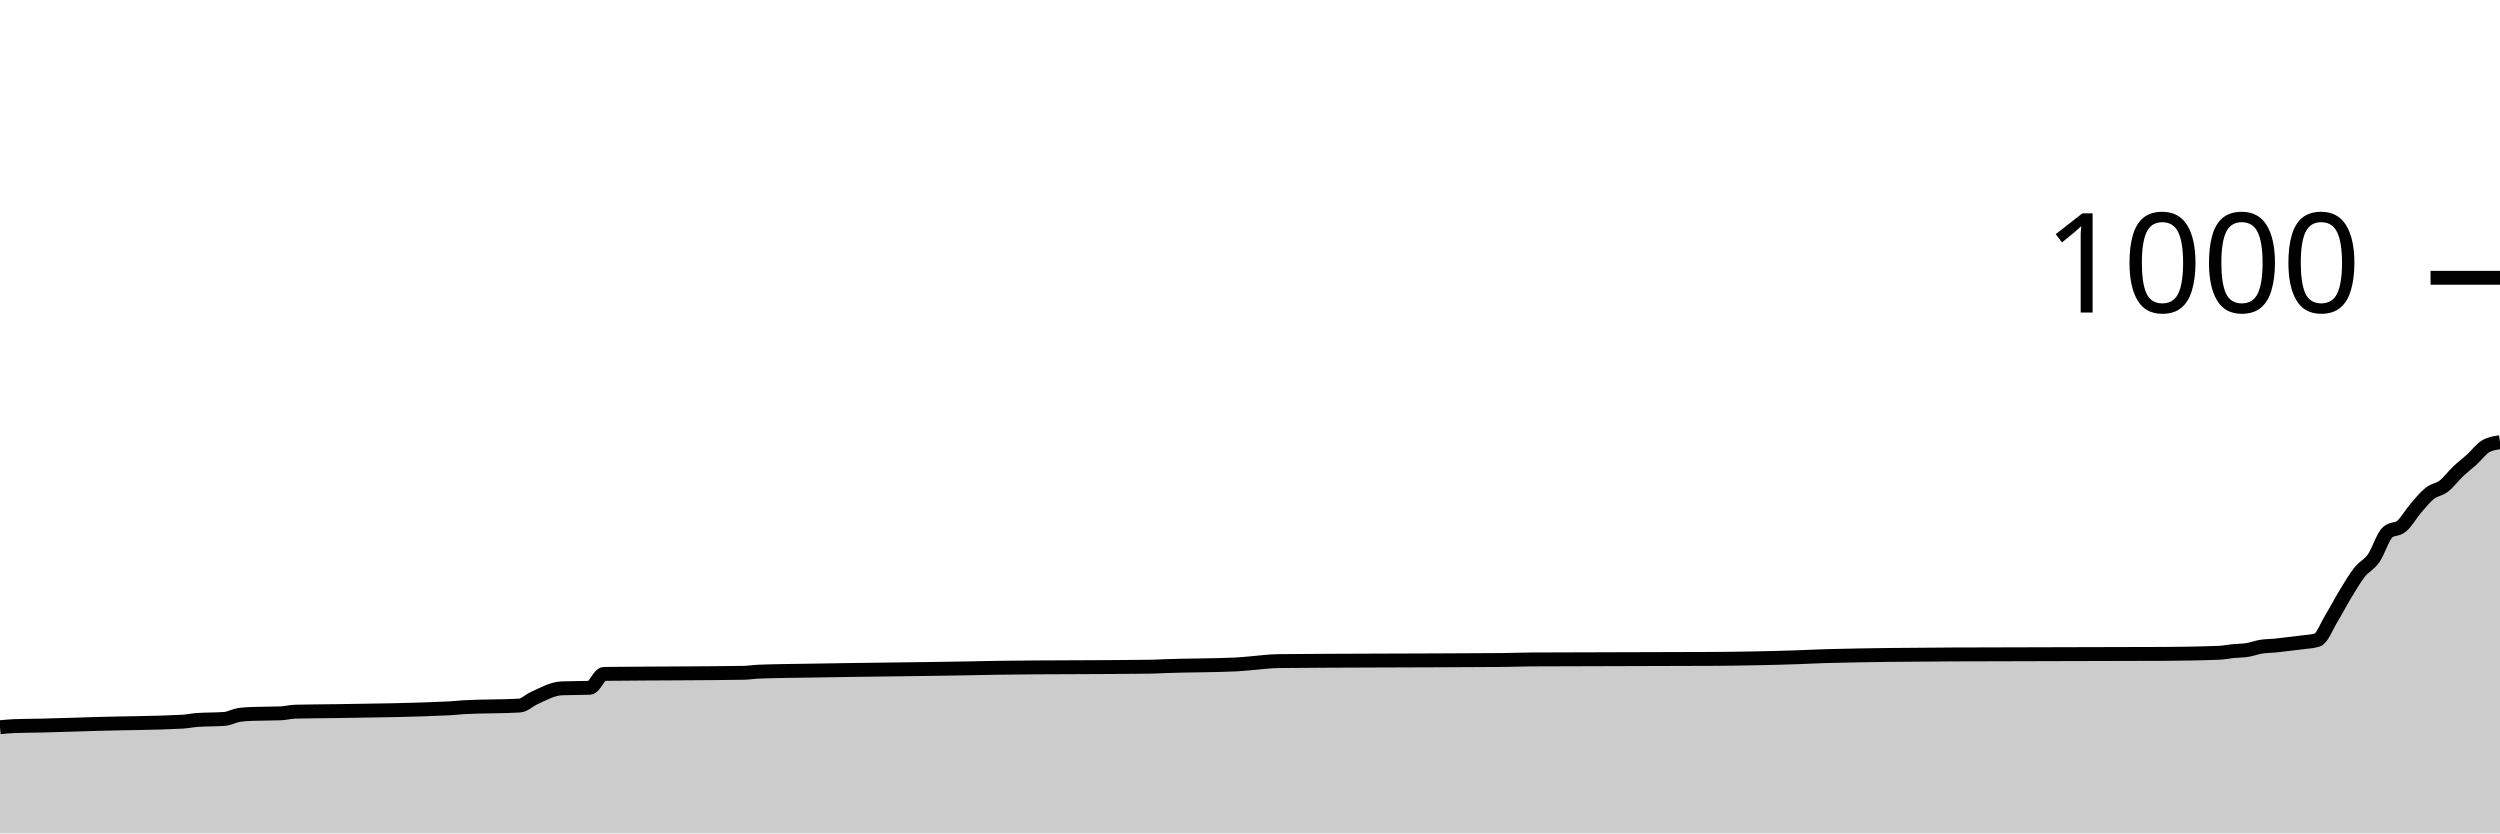
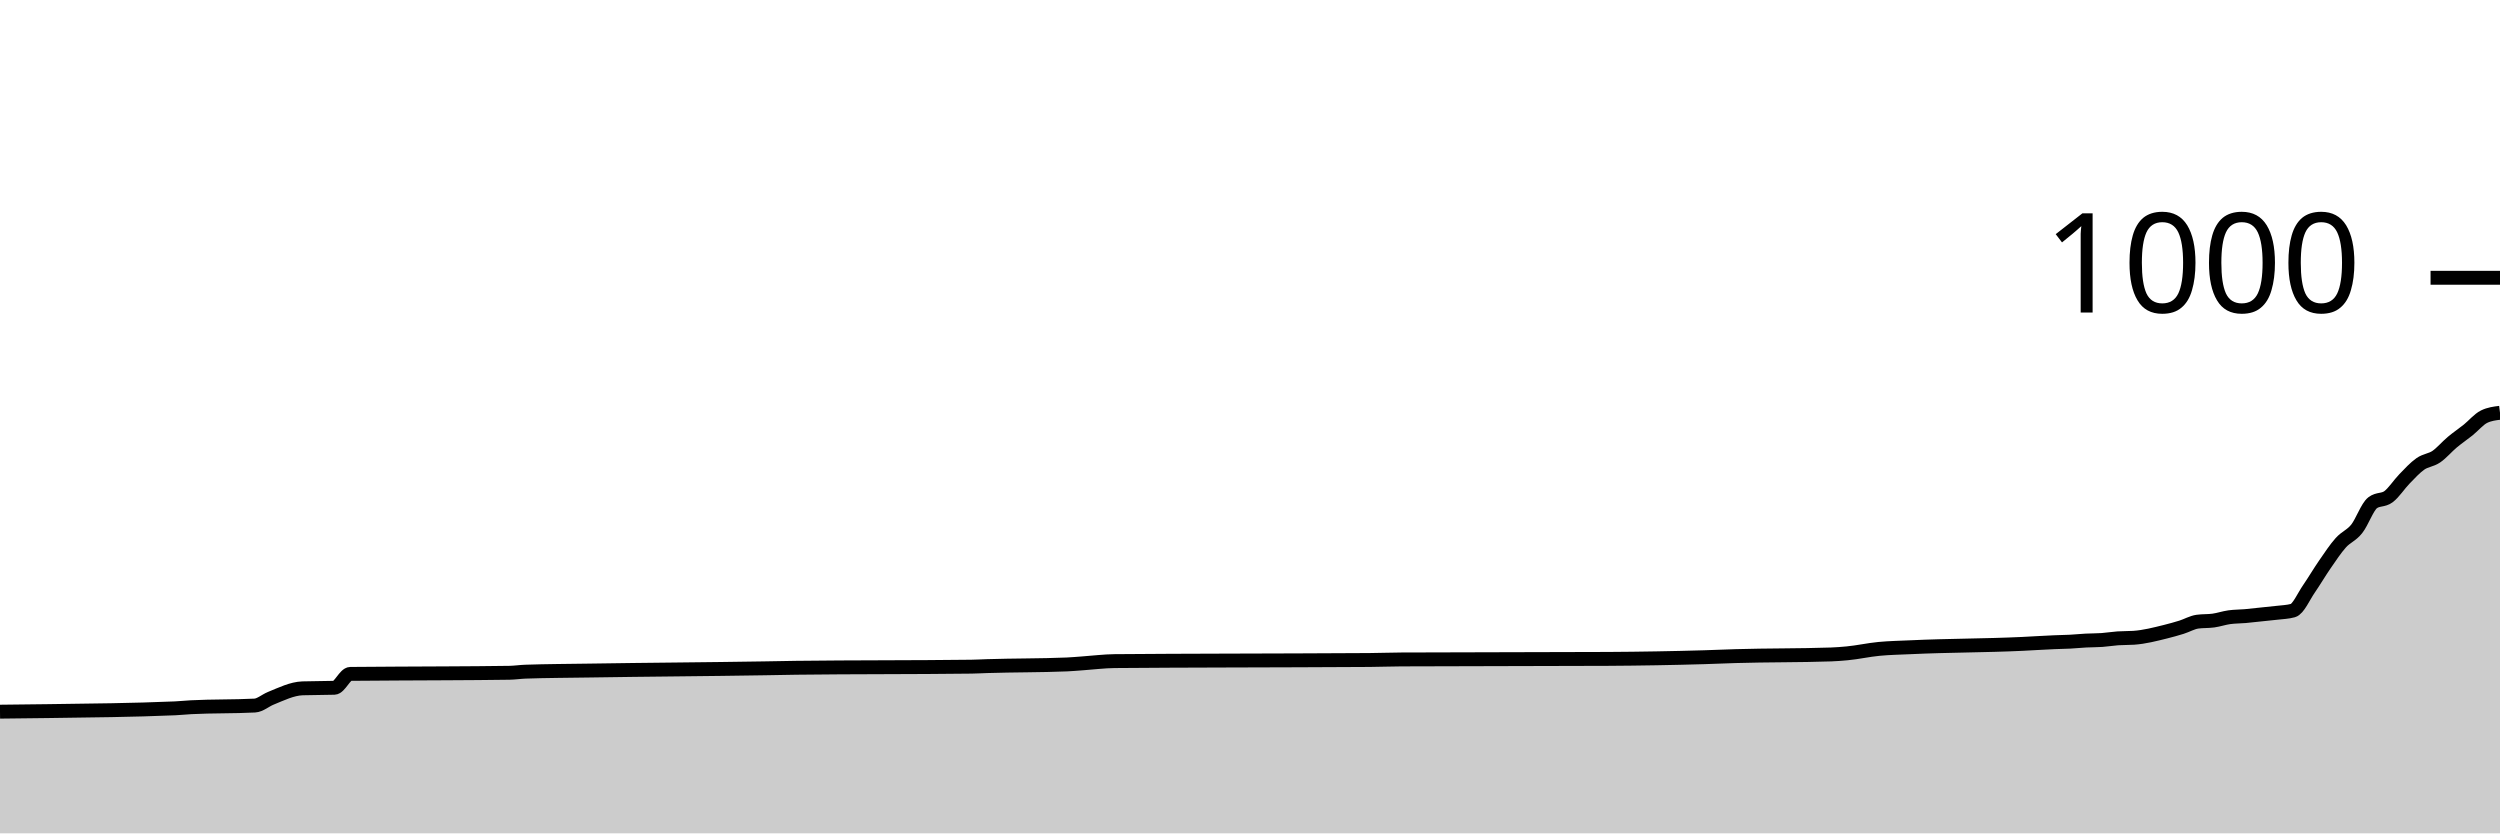
<svg xmlns="http://www.w3.org/2000/svg" viewBox="0 0 180 60">
  <g transform="translate(0,20)">
-     <path class="area" fill="rgba(0, 0, 0, 0.2)" d="M0,32.36C0.337,32.327,0.674,32.293,1.011,32.28C1.685,32.253,2.36,32.256,3.034,32.24C4.382,32.209,5.73,32.158,7.079,32.12C9.101,32.063,11.124,32.067,13.146,31.96C13.483,31.942,13.82,31.867,14.157,31.84C14.831,31.787,15.506,31.813,16.18,31.76C16.517,31.733,16.854,31.533,17.191,31.48C17.528,31.427,17.865,31.413,18.202,31.4C18.876,31.373,19.551,31.387,20.225,31.36C20.562,31.347,20.899,31.249,21.236,31.24C22.247,31.213,23.258,31.217,24.27,31.2C26.966,31.156,29.663,31.133,32.36,31C32.697,30.983,33.034,30.94,33.371,30.92C34.719,30.84,36.067,30.88,37.416,30.8C37.753,30.78,38.09,30.436,38.427,30.28C39.101,29.969,39.775,29.587,40.449,29.56C41.124,29.533,41.798,29.547,42.472,29.52C42.809,29.507,43.146,28.524,43.483,28.52C45.506,28.493,47.528,28.497,49.551,28.48C50.899,28.468,52.247,28.467,53.596,28.44C53.933,28.433,54.27,28.373,54.607,28.36C55.955,28.307,57.303,28.305,58.652,28.28C62.36,28.212,66.067,28.19,69.775,28.12C70.449,28.107,71.124,28.09,71.798,28.08C75.506,28.027,79.213,28.053,82.921,28C83.258,27.995,83.596,27.972,83.933,27.96C85.618,27.898,87.303,27.92,88.989,27.84C89.326,27.824,89.663,27.787,90,27.76C90.674,27.707,91.348,27.608,92.022,27.6C94.382,27.573,96.742,27.572,99.101,27.56C102.135,27.545,105.169,27.547,108.202,27.52C108.876,27.514,109.551,27.484,110.225,27.48C114.607,27.453,118.989,27.467,123.371,27.44C124.382,27.434,125.393,27.42,126.404,27.4C127.416,27.38,128.427,27.355,129.438,27.32C130.112,27.297,130.787,27.258,131.461,27.24C134.494,27.16,137.528,27.136,140.562,27.12C145.618,27.093,150.674,27.107,155.73,27.08C157.079,27.073,158.427,27.053,159.775,27C160.112,26.987,160.449,26.913,160.787,26.88C161.124,26.847,161.461,26.853,161.798,26.8C162.135,26.747,162.472,26.613,162.809,26.56C163.146,26.507,163.483,26.513,163.82,26.48C164.157,26.447,164.494,26.4,164.831,26.36C165.169,26.32,165.506,26.287,165.843,26.24C166.18,26.193,166.517,26.187,166.854,26.08C167.191,25.973,167.528,25.073,167.865,24.52C168.202,23.967,168.539,23.313,168.876,22.76C169.213,22.207,169.551,21.627,169.888,21.2C170.225,20.773,170.562,20.68,170.899,20.2C171.236,19.72,171.573,18.613,171.91,18.32C172.247,18.027,172.584,18.167,172.921,17.88C173.258,17.593,173.596,16.993,173.933,16.6C174.27,16.207,174.607,15.787,174.944,15.52C175.281,15.253,175.618,15.26,175.955,15C176.292,14.74,176.629,14.28,176.966,13.96C177.303,13.64,177.64,13.387,177.978,13.08C178.315,12.773,178.652,12.307,178.989,12.12C179.326,11.933,179.663,11.887,180,11.84L180,40C179.663,40,179.326,40,178.989,40C178.652,40,178.315,40,177.978,40C177.64,40,177.303,40,176.966,40C176.629,40,176.292,40,175.955,40C175.618,40,175.281,40,174.944,40C174.607,40,174.27,40,173.933,40C173.596,40,173.258,40,172.921,40C172.584,40,172.247,40,171.91,40C171.573,40,171.236,40,170.899,40C170.562,40,170.225,40,169.888,40C169.551,40,169.213,40,168.876,40C168.539,40,168.202,40,167.865,40C167.528,40,167.191,40,166.854,40C166.517,40,166.18,40,165.843,40C165.506,40,165.169,40,164.831,40C164.494,40,164.157,40,163.82,40C163.483,40,163.146,40,162.809,40C162.472,40,162.135,40,161.798,40C161.461,40,161.124,40,160.787,40C160.449,40,160.112,40,159.775,40C158.427,40,157.079,40,155.73,40C150.674,40,145.618,40,140.562,40C137.528,40,134.494,40,131.461,40C130.787,40,130.112,40,129.438,40C128.427,40,127.416,40,126.404,40C125.393,40,124.382,40,123.371,40C118.989,40,114.607,40,110.225,40C109.551,40,108.876,40,108.202,40C105.169,40,102.135,40,99.101,40C96.742,40,94.382,40,92.022,40C91.348,40,90.674,40,90,40C89.663,40,89.326,40,88.989,40C87.303,40,85.618,40,83.933,40C83.596,40,83.258,40,82.921,40C79.213,40,75.506,40,71.798,40C71.124,40,70.449,40,69.775,40C66.067,40,62.36,40,58.652,40C57.303,40,55.955,40,54.607,40C54.27,40,53.933,40,53.596,40C52.247,40,50.899,40,49.551,40C47.528,40,45.506,40,43.483,40C43.146,40,42.809,40,42.472,40C41.798,40,41.124,40,40.449,40C39.775,40,39.101,40,38.427,40C38.09,40,37.753,40,37.416,40C36.067,40,34.719,40,33.371,40C33.034,40,32.697,40,32.36,40C29.663,40,26.966,40,24.27,40C23.258,40,22.247,40,21.236,40C20.899,40,20.562,40,20.225,40C19.551,40,18.876,40,18.202,40C17.865,40,17.528,40,17.191,40C16.854,40,16.517,40,16.18,40C15.506,40,14.831,40,14.157,40C13.82,40,13.483,40,13.146,40C11.124,40,9.101,40,7.079,40C5.73,40,4.382,40,3.034,40C2.36,40,1.685,40,1.011,40C0.674,40,0.337,40,0,40Z" />
-     <path class="line" stroke="black" fill="none" d="M0,32.36C0.337,32.327,0.674,32.293,1.011,32.28C1.685,32.253,2.36,32.256,3.034,32.24C4.382,32.209,5.73,32.158,7.079,32.12C9.101,32.063,11.124,32.067,13.146,31.96C13.483,31.942,13.82,31.867,14.157,31.84C14.831,31.787,15.506,31.813,16.18,31.76C16.517,31.733,16.854,31.533,17.191,31.48C17.528,31.427,17.865,31.413,18.202,31.4C18.876,31.373,19.551,31.387,20.225,31.36C20.562,31.347,20.899,31.249,21.236,31.24C22.247,31.213,23.258,31.217,24.27,31.2C26.966,31.156,29.663,31.133,32.36,31C32.697,30.983,33.034,30.94,33.371,30.92C34.719,30.84,36.067,30.88,37.416,30.8C37.753,30.78,38.09,30.436,38.427,30.28C39.101,29.969,39.775,29.587,40.449,29.56C41.124,29.533,41.798,29.547,42.472,29.52C42.809,29.507,43.146,28.524,43.483,28.52C45.506,28.493,47.528,28.497,49.551,28.48C50.899,28.468,52.247,28.467,53.596,28.44C53.933,28.433,54.27,28.373,54.607,28.36C55.955,28.307,57.303,28.305,58.652,28.28C62.36,28.212,66.067,28.19,69.775,28.12C70.449,28.107,71.124,28.09,71.798,28.08C75.506,28.027,79.213,28.053,82.921,28C83.258,27.995,83.596,27.972,83.933,27.96C85.618,27.898,87.303,27.92,88.989,27.84C89.326,27.824,89.663,27.787,90,27.76C90.674,27.707,91.348,27.608,92.022,27.6C94.382,27.573,96.742,27.572,99.101,27.56C102.135,27.545,105.169,27.547,108.202,27.52C108.876,27.514,109.551,27.484,110.225,27.48C114.607,27.453,118.989,27.467,123.371,27.44C124.382,27.434,125.393,27.42,126.404,27.4C127.416,27.38,128.427,27.355,129.438,27.32C130.112,27.297,130.787,27.258,131.461,27.24C134.494,27.16,137.528,27.136,140.562,27.12C145.618,27.093,150.674,27.107,155.73,27.08C157.079,27.073,158.427,27.053,159.775,27C160.112,26.987,160.449,26.913,160.787,26.88C161.124,26.847,161.461,26.853,161.798,26.8C162.135,26.747,162.472,26.613,162.809,26.56C163.146,26.507,163.483,26.513,163.82,26.48C164.157,26.447,164.494,26.4,164.831,26.36C165.169,26.32,165.506,26.287,165.843,26.24C166.18,26.193,166.517,26.187,166.854,26.08C167.191,25.973,167.528,25.073,167.865,24.52C168.202,23.967,168.539,23.313,168.876,22.76C169.213,22.207,169.551,21.627,169.888,21.2C170.225,20.773,170.562,20.68,170.899,20.2C171.236,19.72,171.573,18.613,171.91,18.32C172.247,18.027,172.584,18.167,172.921,17.88C173.258,17.593,173.596,16.993,173.933,16.6C174.27,16.207,174.607,15.787,174.944,15.52C175.281,15.253,175.618,15.26,175.955,15C176.292,14.74,176.629,14.28,176.966,13.96C177.303,13.64,177.64,13.387,177.978,13.08C178.315,12.773,178.652,12.307,178.989,12.12C179.326,11.933,179.663,11.887,180,11.84" />
+     <path class="area" fill="rgba(0, 0, 0, 0.2)" d="M0,31.24C1.146,31.228,2.293,31.217,3.439,31.2C6.497,31.156,9.554,31.133,12.611,31C12.994,30.983,13.376,30.94,13.758,30.92C15.287,30.84,16.815,30.88,18.344,30.8C18.726,30.78,19.108,30.436,19.49,30.28C20.255,29.969,21.019,29.587,21.783,29.56C22.548,29.533,23.312,29.547,24.076,29.52C24.459,29.507,24.841,28.524,25.223,28.52C27.516,28.493,29.809,28.497,32.102,28.48C33.631,28.468,35.159,28.467,36.688,28.44C37.07,28.433,37.452,28.373,37.834,28.36C39.363,28.307,40.892,28.305,42.42,28.28C46.624,28.212,50.828,28.19,55.032,28.12C55.796,28.107,56.561,28.09,57.325,28.08C61.529,28.027,65.732,28.053,69.936,28C70.318,27.995,70.701,27.972,71.083,27.96C72.994,27.898,74.904,27.92,76.815,27.84C77.197,27.824,77.58,27.787,77.962,27.76C78.726,27.707,79.49,27.608,80.255,27.6C82.93,27.573,85.605,27.572,88.28,27.56C91.72,27.545,95.159,27.547,98.599,27.52C99.363,27.514,100.127,27.484,100.892,27.48C105.86,27.453,110.828,27.467,115.796,27.44C116.943,27.434,118.089,27.42,119.236,27.4C120.382,27.38,121.529,27.355,122.675,27.32C123.439,27.297,124.204,27.263,124.968,27.24C127.261,27.17,129.554,27.2,131.847,27.12C132.229,27.107,132.611,27.076,132.994,27.04C133.758,26.969,134.522,26.793,135.287,26.72C136.051,26.647,136.815,26.636,137.58,26.6C140.255,26.473,142.93,26.487,145.605,26.36C146.369,26.324,147.134,26.271,147.898,26.24C148.28,26.224,148.662,26.22,149.045,26.2C149.427,26.18,149.809,26.14,150.191,26.12C150.573,26.1,150.955,26.107,151.338,26.08C151.72,26.053,152.102,25.987,152.484,25.96C152.866,25.933,153.248,25.947,153.631,25.92C154.395,25.867,155.159,25.671,155.924,25.48C156.306,25.384,156.688,25.28,157.07,25.16C157.452,25.04,157.834,24.813,158.217,24.76C158.599,24.707,158.981,24.733,159.363,24.68C159.745,24.627,160.127,24.493,160.51,24.44C160.892,24.387,161.274,24.393,161.656,24.36C162.038,24.327,162.42,24.28,162.803,24.24C163.185,24.2,163.567,24.167,163.949,24.12C164.331,24.073,164.713,24.067,165.096,23.96C165.478,23.853,165.86,22.953,166.242,22.4C166.624,21.847,167.006,21.193,167.389,20.64C167.771,20.087,168.153,19.507,168.535,19.08C168.917,18.653,169.299,18.56,169.682,18.08C170.064,17.6,170.446,16.493,170.828,16.2C171.21,15.907,171.592,16.047,171.975,15.76C172.357,15.473,172.739,14.873,173.121,14.48C173.503,14.087,173.885,13.667,174.268,13.4C174.65,13.133,175.032,13.14,175.414,12.88C175.796,12.62,176.178,12.16,176.561,11.84C176.943,11.52,177.325,11.267,177.707,10.96C178.089,10.653,178.471,10.187,178.854,10C179.236,9.813,179.618,9.767,180,9.72L180,40C179.618,40,179.236,40,178.854,40C178.471,40,178.089,40,177.707,40C177.325,40,176.943,40,176.561,40C176.178,40,175.796,40,175.414,40C175.032,40,174.65,40,174.268,40C173.885,40,173.503,40,173.121,40C172.739,40,172.357,40,171.975,40C171.592,40,171.21,40,170.828,40C170.446,40,170.064,40,169.682,40C169.299,40,168.917,40,168.535,40C168.153,40,167.771,40,167.389,40C167.006,40,166.624,40,166.242,40C165.86,40,165.478,40,165.096,40C164.713,40,164.331,40,163.949,40C163.567,40,163.185,40,162.803,40C162.42,40,162.038,40,161.656,40C161.274,40,160.892,40,160.51,40C160.127,40,159.745,40,159.363,40C158.981,40,158.599,40,158.217,40C157.834,40,157.452,40,157.07,40C156.688,40,156.306,40,155.924,40C155.159,40,154.395,40,153.631,40C153.248,40,152.866,40,152.484,40C152.102,40,151.72,40,151.338,40C150.955,40,150.573,40,150.191,40C149.809,40,149.427,40,149.045,40C148.662,40,148.28,40,147.898,40C147.134,40,146.369,40,145.605,40C142.93,40,140.255,40,137.58,40C136.815,40,136.051,40,135.287,40C134.522,40,133.758,40,132.994,40C132.611,40,132.229,40,131.847,40C129.554,40,127.261,40,124.968,40C124.204,40,123.439,40,122.675,40C121.529,40,120.382,40,119.236,40C118.089,40,116.943,40,115.796,40C110.828,40,105.86,40,100.892,40C100.127,40,99.363,40,98.599,40C95.159,40,91.72,40,88.28,40C85.605,40,82.93,40,80.255,40C79.49,40,78.726,40,77.962,40C77.58,40,77.197,40,76.815,40C74.904,40,72.994,40,71.083,40C70.701,40,70.318,40,69.936,40C65.732,40,61.529,40,57.325,40C56.561,40,55.796,40,55.032,40C50.828,40,46.624,40,42.42,40C40.892,40,39.363,40,37.834,40C37.452,40,37.07,40,36.688,40C35.159,40,33.631,40,32.102,40C29.809,40,27.516,40,25.223,40C24.841,40,24.459,40,24.076,40C23.312,40,22.548,40,21.783,40C21.019,40,20.255,40,19.49,40C19.108,40,18.726,40,18.344,40C16.815,40,15.287,40,13.758,40C13.376,40,12.994,40,12.611,40C9.554,40,6.497,40,3.439,40C2.293,40,1.146,40,0,40Z" />
+     <path class="line" stroke="black" fill="none" d="M0,31.24C1.146,31.228,2.293,31.217,3.439,31.2C6.497,31.156,9.554,31.133,12.611,31C12.994,30.983,13.376,30.94,13.758,30.92C15.287,30.84,16.815,30.88,18.344,30.8C18.726,30.78,19.108,30.436,19.49,30.28C20.255,29.969,21.019,29.587,21.783,29.56C22.548,29.533,23.312,29.547,24.076,29.52C24.459,29.507,24.841,28.524,25.223,28.52C27.516,28.493,29.809,28.497,32.102,28.48C33.631,28.468,35.159,28.467,36.688,28.44C37.07,28.433,37.452,28.373,37.834,28.36C39.363,28.307,40.892,28.305,42.42,28.28C46.624,28.212,50.828,28.19,55.032,28.12C55.796,28.107,56.561,28.09,57.325,28.08C61.529,28.027,65.732,28.053,69.936,28C70.318,27.995,70.701,27.972,71.083,27.96C72.994,27.898,74.904,27.92,76.815,27.84C77.197,27.824,77.58,27.787,77.962,27.76C78.726,27.707,79.49,27.608,80.255,27.6C82.93,27.573,85.605,27.572,88.28,27.56C91.72,27.545,95.159,27.547,98.599,27.52C99.363,27.514,100.127,27.484,100.892,27.48C105.86,27.453,110.828,27.467,115.796,27.44C116.943,27.434,118.089,27.42,119.236,27.4C120.382,27.38,121.529,27.355,122.675,27.32C123.439,27.297,124.204,27.263,124.968,27.24C127.261,27.17,129.554,27.2,131.847,27.12C132.229,27.107,132.611,27.076,132.994,27.04C133.758,26.969,134.522,26.793,135.287,26.72C136.051,26.647,136.815,26.636,137.58,26.6C140.255,26.473,142.93,26.487,145.605,26.36C146.369,26.324,147.134,26.271,147.898,26.24C148.28,26.224,148.662,26.22,149.045,26.2C149.427,26.18,149.809,26.14,150.191,26.12C150.573,26.1,150.955,26.107,151.338,26.08C151.72,26.053,152.102,25.987,152.484,25.96C152.866,25.933,153.248,25.947,153.631,25.92C154.395,25.867,155.159,25.671,155.924,25.48C156.306,25.384,156.688,25.28,157.07,25.16C157.452,25.04,157.834,24.813,158.217,24.76C158.599,24.707,158.981,24.733,159.363,24.68C159.745,24.627,160.127,24.493,160.51,24.44C160.892,24.387,161.274,24.393,161.656,24.36C162.038,24.327,162.42,24.28,162.803,24.24C163.185,24.2,163.567,24.167,163.949,24.12C164.331,24.073,164.713,24.067,165.096,23.96C165.478,23.853,165.86,22.953,166.242,22.4C166.624,21.847,167.006,21.193,167.389,20.64C167.771,20.087,168.153,19.507,168.535,19.08C168.917,18.653,169.299,18.56,169.682,18.08C170.064,17.6,170.446,16.493,170.828,16.2C171.21,15.907,171.592,16.047,171.975,15.76C172.357,15.473,172.739,14.873,173.121,14.48C173.503,14.087,173.885,13.667,174.268,13.4C174.65,13.133,175.032,13.14,175.414,12.88C175.796,12.62,176.178,12.16,176.561,11.84C176.943,11.52,177.325,11.267,177.707,10.96C178.089,10.653,178.471,10.187,178.854,10C179.236,9.813,179.618,9.767,180,9.72" />
    <path class="axis-ceiling" stroke-width="1" stroke="black" fill="none" d="M175,0L180,0" />
    <text class="axis-ceiling-label" font-family="sans-serif" text-anchor="end" font-size="10px" x="170" y="2.5">1000</text>
  </g>
</svg>
